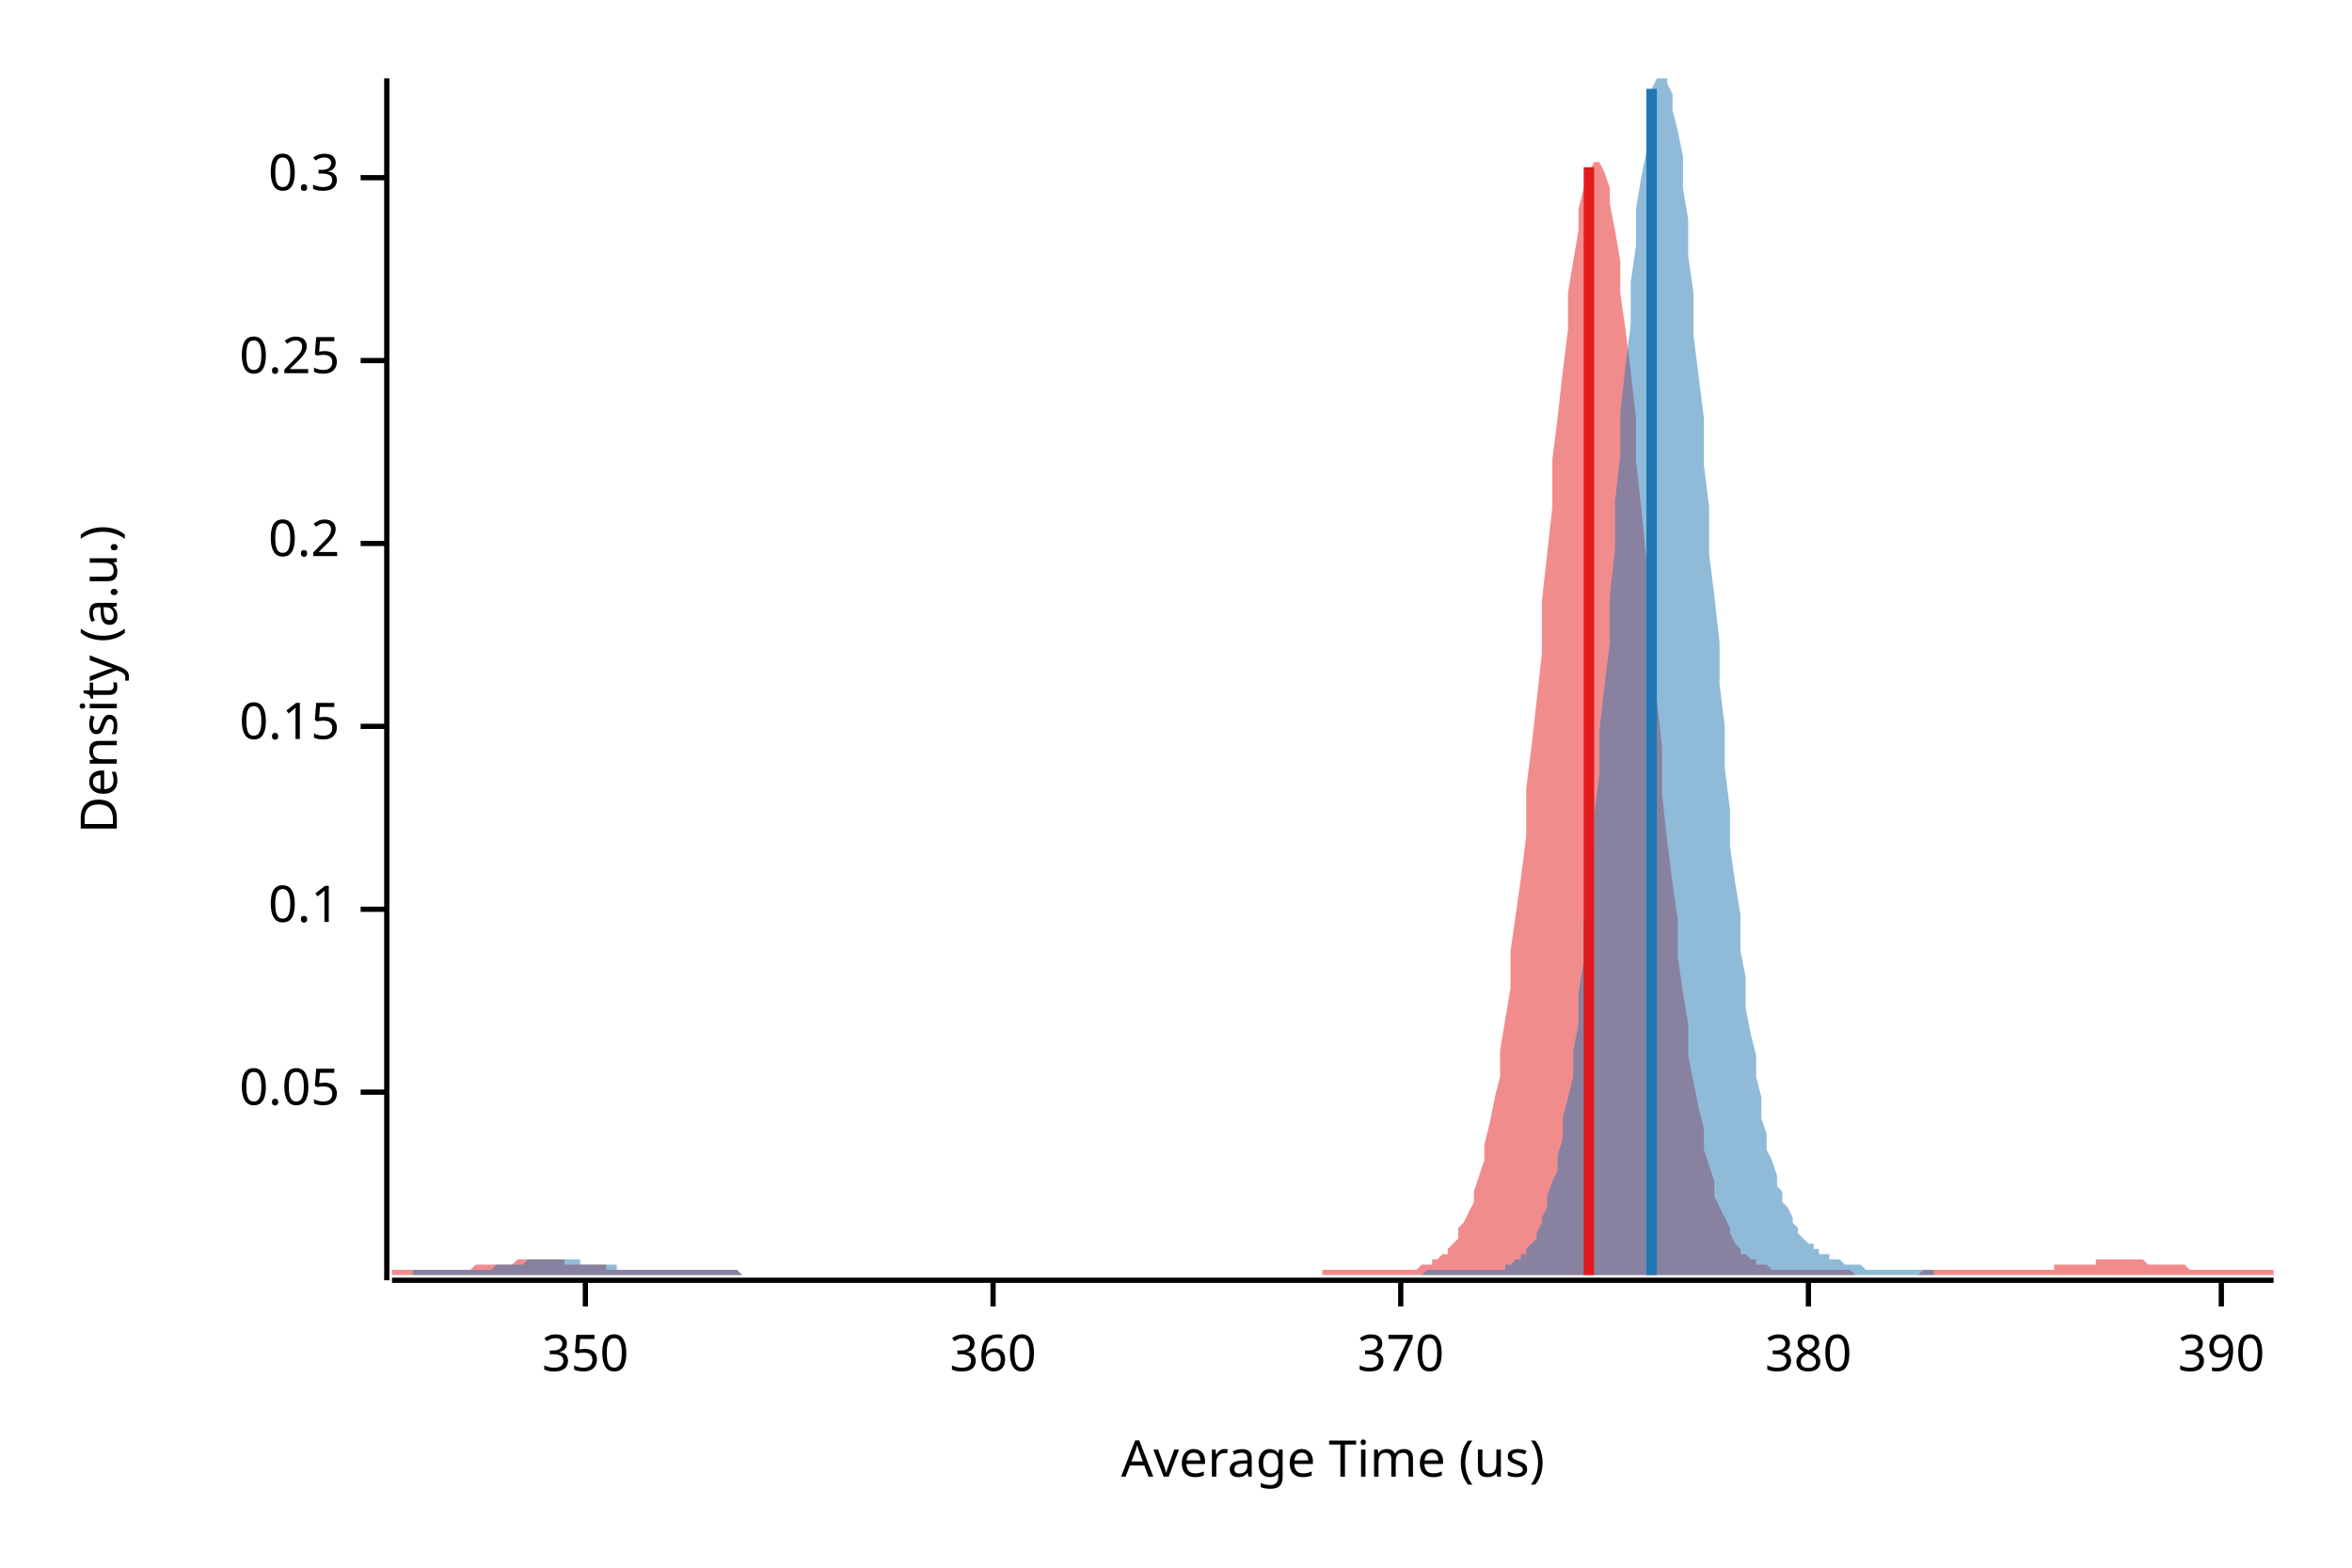
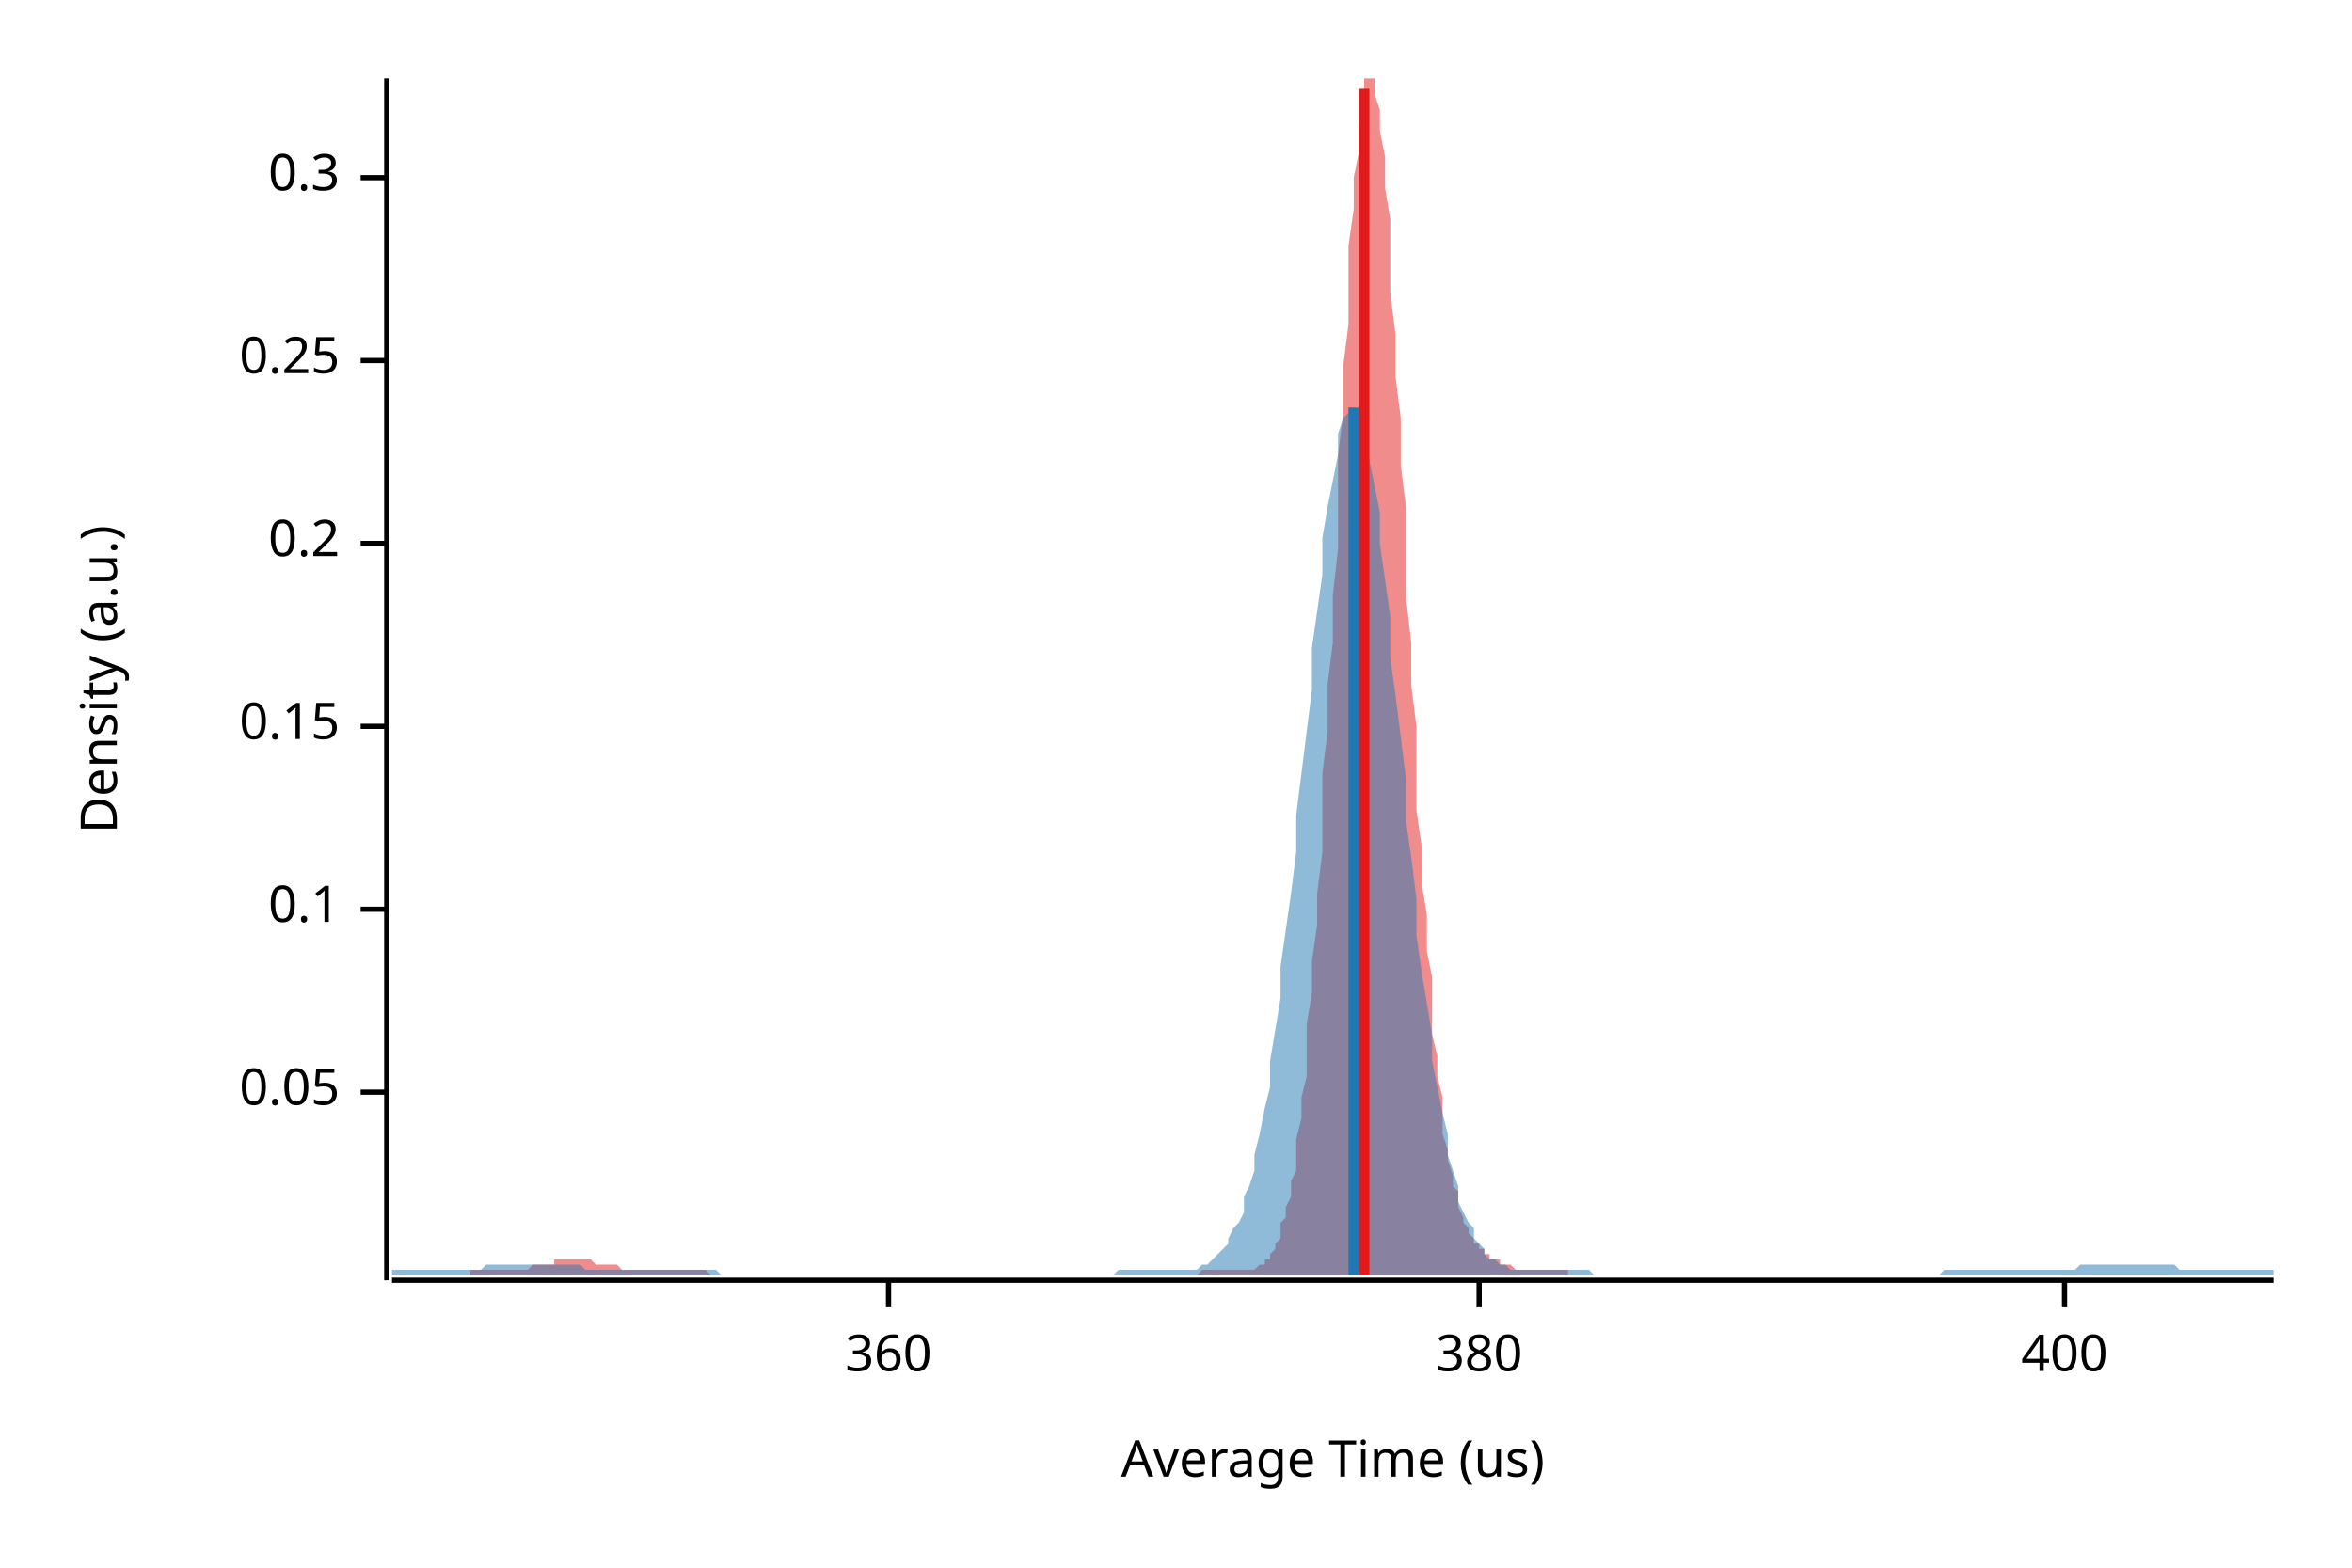
<svg xmlns="http://www.w3.org/2000/svg" width="450" height="300" viewBox="0 0 450 300">
  <text x="15" y="130" dy="0.76em" text-anchor="middle" font-family="sans-serif" font-size="9.677" opacity="1" fill="#000000" transform="rotate(270, 15, 130)">
Density (a.u.)
</text>
  <text x="255" y="285" dy="-0.5ex" text-anchor="middle" font-family="sans-serif" font-size="9.677" opacity="1" fill="#000000">
Average Time (us)
</text>
  <polyline fill="none" opacity="1" stroke="#000000" stroke-width="1" points="74,15 74,245 " />
  <text x="65" y="209" dy="0.5ex" text-anchor="end" font-family="sans-serif" font-size="9.677" opacity="1" fill="#000000">
0.05
</text>
  <polyline fill="none" opacity="1" stroke="#000000" stroke-width="1" points="69,209 74,209 " />
  <text x="65" y="174" dy="0.5ex" text-anchor="end" font-family="sans-serif" font-size="9.677" opacity="1" fill="#000000">
0.1
</text>
  <polyline fill="none" opacity="1" stroke="#000000" stroke-width="1" points="69,174 74,174 " />
  <text x="65" y="139" dy="0.5ex" text-anchor="end" font-family="sans-serif" font-size="9.677" opacity="1" fill="#000000">
0.15
</text>
  <polyline fill="none" opacity="1" stroke="#000000" stroke-width="1" points="69,139 74,139 " />
  <text x="65" y="104" dy="0.5ex" text-anchor="end" font-family="sans-serif" font-size="9.677" opacity="1" fill="#000000">
0.2
</text>
  <polyline fill="none" opacity="1" stroke="#000000" stroke-width="1" points="69,104 74,104 " />
  <text x="65" y="69" dy="0.5ex" text-anchor="end" font-family="sans-serif" font-size="9.677" opacity="1" fill="#000000">
0.25
</text>
  <polyline fill="none" opacity="1" stroke="#000000" stroke-width="1" points="69,69 74,69 " />
  <text x="65" y="34" dy="0.5ex" text-anchor="end" font-family="sans-serif" font-size="9.677" opacity="1" fill="#000000">
0.3
</text>
  <polyline fill="none" opacity="1" stroke="#000000" stroke-width="1" points="69,34 74,34 " />
  <polyline fill="none" opacity="1" stroke="#000000" stroke-width="1" points="75,245 435,245 " />
-   <text x="112" y="255" dy="0.76em" text-anchor="middle" font-family="sans-serif" font-size="9.677" opacity="1" fill="#000000">
- 350
- </text>
-   <polyline fill="none" opacity="1" stroke="#000000" stroke-width="1" points="112,245 112,250 " />
-   <text x="190" y="255" dy="0.76em" text-anchor="middle" font-family="sans-serif" font-size="9.677" opacity="1" fill="#000000">
+   <text x="170" y="255" dy="0.76em" text-anchor="middle" font-family="sans-serif" font-size="9.677" opacity="1" fill="#000000">
360
</text>
-   <polyline fill="none" opacity="1" stroke="#000000" stroke-width="1" points="190,245 190,250 " />
-   <text x="268" y="255" dy="0.76em" text-anchor="middle" font-family="sans-serif" font-size="9.677" opacity="1" fill="#000000">
- 370
- </text>
-   <polyline fill="none" opacity="1" stroke="#000000" stroke-width="1" points="268,245 268,250 " />
-   <text x="346" y="255" dy="0.76em" text-anchor="middle" font-family="sans-serif" font-size="9.677" opacity="1" fill="#000000">
+   <polyline fill="none" opacity="1" stroke="#000000" stroke-width="1" points="170,245 170,250 " />
+   <text x="283" y="255" dy="0.76em" text-anchor="middle" font-family="sans-serif" font-size="9.677" opacity="1" fill="#000000">
380
</text>
-   <polyline fill="none" opacity="1" stroke="#000000" stroke-width="1" points="346,245 346,250 " />
-   <text x="425" y="255" dy="0.76em" text-anchor="middle" font-family="sans-serif" font-size="9.677" opacity="1" fill="#000000">
- 390
+   <polyline fill="none" opacity="1" stroke="#000000" stroke-width="1" points="283,245 283,250 " />
+   <text x="395" y="255" dy="0.76em" text-anchor="middle" font-family="sans-serif" font-size="9.677" opacity="1" fill="#000000">
+ 400
</text>
-   <polyline fill="none" opacity="1" stroke="#000000" stroke-width="1" points="425,245 425,250 " />
-   <polygon opacity="0.5" fill="#E31A1C" points="75,243 75,243 76,243 77,243 77,243 78,243 79,243 80,243 80,243 81,243 82,243 82,243 83,243 84,243 85,243 85,243 86,243 87,243 87,243 88,243 89,243 90,243 90,243 91,242 92,242 93,242 93,242 94,242 95,242 95,242 96,242 97,242 98,242 98,242 99,241 100,241 100,241 101,241 102,241 103,241 103,241 104,241 105,241 106,241 106,241 107,241 108,241 108,242 109,242 110,242 111,242 111,242 112,242 113,242 113,242 114,242 115,242 116,242 116,243 117,243 118,243 119,243 119,243 120,243 121,243 121,243 122,243 123,243 124,243 124,243 125,243 126,243 126,243 127,243 128,243 129,243 129,243 130,243 131,243 131,243 132,243 133,243 134,243 134,243 135,243 136,243 137,243 137,243 138,243 139,243 139,243 140,243 141,243 142,244 142,244 143,244 144,244 144,244 145,244 146,244 147,244 147,244 148,244 149,244 150,244 150,244 151,244 152,244 152,244 153,244 154,244 155,244 155,244 156,244 157,244 157,244 158,244 159,244 160,244 160,244 161,244 162,244 163,244 163,244 164,244 165,244 165,244 166,244 167,244 168,244 168,244 169,244 170,244 170,244 171,244 172,244 173,244 173,244 174,244 175,244 176,244 176,244 177,244 178,244 178,244 179,244 180,244 181,244 181,244 182,244 183,244 183,244 184,244 185,244 186,244 186,244 187,244 188,244 188,244 189,244 190,244 191,244 191,244 192,244 193,244 194,244 194,244 195,244 196,244 196,244 197,244 198,244 199,244 199,244 200,244 201,244 201,244 202,244 203,244 204,244 204,244 205,244 206,244 207,244 207,244 208,244 209,244 209,244 210,244 211,244 212,244 212,244 213,244 214,244 214,244 215,244 216,244 217,244 217,244 218,244 219,244 220,244 220,244 221,244 222,244 222,244 223,244 224,244 225,244 225,244 226,244 227,244 227,244 228,244 229,244 230,244 230,244 231,244 232,244 232,244 233,244 234,244 235,244 235,244 236,244 237,244 238,244 238,244 239,244 240,244 240,244 241,244 242,244 243,244 243,244 244,244 245,244 245,244 246,244 247,244 248,244 248,244 249,244 250,244 251,244 251,244 252,244 253,244 253,243 254,243 255,243 256,243 256,243 257,243 258,243 258,243 259,243 260,243 261,243 261,243 262,243 263,243 264,243 264,243 265,243 266,243 266,243 267,243 268,243 269,243 269,243 270,243 271,243 271,243 272,242 273,242 274,242 274,241 275,241 276,240 277,240 277,239 278,238 279,237 279,235 280,234 281,232 282,230 282,228 283,225 284,222 284,219 285,215 286,210 287,206 287,201 288,195 289,189 289,182 290,175 291,168 292,160 292,151 293,143 294,134 295,125 295,115 296,106 297,97 297,88 298,80 299,71 300,63 300,56 301,50 302,44 302,40 303,36 304,33 305,31 305,31 306,31 307,33 308,36 308,39 309,44 310,50 310,56 311,63 312,71 313,80 313,88 314,97 315,107 315,116 316,125 317,134 318,143 318,152 319,161 320,169 321,176 321,183 322,190 323,196 323,202 324,207 325,212 326,216 326,220 327,223 328,226 328,229 329,231 330,233 331,235 331,236 332,238 333,239 333,240 334,240 335,241 336,241 336,242 337,242 338,242 339,243 339,243 340,243 341,243 341,243 342,243 343,243 344,243 344,243 345,243 346,243 346,243 347,243 348,243 349,243 349,243 350,243 351,243 352,243 352,243 353,243 354,243 354,243 355,244 356,244 357,244 357,244 358,244 359,244 359,244 360,244 361,244 362,244 362,244 363,244 364,244 365,244 365,244 366,244 367,244 367,244 368,243 369,243 370,243 370,243 371,243 372,243 372,243 373,243 374,243 375,243 375,243 376,243 377,243 378,243 378,243 379,243 380,243 380,243 381,243 382,243 383,243 383,243 384,243 385,243 385,243 386,243 387,243 388,243 388,243 389,243 390,243 390,243 391,243 392,243 393,243 393,242 394,242 395,242 396,242 396,242 397,242 398,242 398,242 399,242 400,242 401,242 401,241 402,241 403,241 403,241 404,241 405,241 406,241 406,241 407,241 408,241 409,241 409,241 410,241 411,242 411,242 412,242 413,242 414,242 414,242 415,242 416,242 416,242 417,242 418,242 419,243 419,243 420,243 421,243 422,243 422,243 423,243 424,243 424,243 425,243 426,243 427,243 427,243 428,243 429,243 429,243 430,243 431,243 432,243 432,243 433,243 434,243 435,243 435,244 75,244 " />
-   <polygon opacity="0.5" fill="#1F78B4" points="79,243 79,243 80,243 81,243 81,243 82,243 82,243 83,243 83,243 84,243 85,243 85,243 86,243 86,243 87,243 88,243 88,243 89,243 89,243 90,243 90,243 91,243 92,243 92,243 93,243 93,243 94,243 95,242 95,242 96,242 96,242 97,242 97,242 98,242 99,242 99,242 100,242 100,242 101,241 102,241 102,241 103,241 103,241 104,241 104,241 105,241 106,241 106,241 107,241 107,241 108,241 109,241 109,241 110,241 110,241 111,241 111,242 112,242 113,242 113,242 114,242 114,242 115,242 116,242 116,242 117,242 117,242 118,242 118,243 119,243 120,243 120,243 121,243 121,243 122,243 123,243 123,243 124,243 124,243 125,243 125,243 126,243 127,243 127,243 128,243 128,243 129,243 130,243 130,243 131,243 131,243 132,243 132,243 133,243 134,243 134,243 135,243 135,243 136,243 137,243 137,243 138,243 138,243 139,243 139,243 140,243 141,243 141,243 142,244 142,244 143,244 144,244 144,244 145,244 145,244 146,244 146,244 147,244 148,244 148,244 149,244 149,244 150,244 151,244 151,244 152,244 152,244 153,244 153,244 154,244 155,244 155,244 156,244 156,244 157,244 158,244 158,244 159,244 159,244 160,244 160,244 161,244 162,244 162,244 163,244 163,244 164,244 165,244 165,244 166,244 166,244 167,244 167,244 168,244 169,244 169,244 170,244 170,244 171,244 172,244 172,244 173,244 173,244 174,244 174,244 175,244 176,244 176,244 177,244 177,244 178,244 179,244 179,244 180,244 180,244 181,244 181,244 182,244 183,244 183,244 184,244 184,244 185,244 186,244 186,244 187,244 187,244 188,244 188,244 189,244 190,244 190,244 191,244 191,244 192,244 193,244 193,244 194,244 194,244 195,244 195,244 196,244 197,244 197,244 198,244 198,244 199,244 200,244 200,244 201,244 201,244 202,244 203,244 203,244 204,244 204,244 205,244 205,244 206,244 207,244 207,244 208,244 208,244 209,244 210,244 210,244 211,244 211,244 212,244 212,244 213,244 214,244 214,244 215,244 215,244 216,244 217,244 217,244 218,244 218,244 219,244 219,244 220,244 221,244 221,244 222,244 222,244 223,244 224,244 224,244 225,244 225,244 226,244 226,244 227,244 228,244 228,244 229,244 229,244 230,244 231,244 231,244 232,244 232,244 233,244 233,244 234,244 235,244 235,244 236,244 236,244 237,244 238,244 238,244 239,244 239,244 240,244 240,244 241,244 242,244 242,244 243,244 243,244 244,244 245,244 245,244 246,244 246,244 247,244 247,244 248,244 249,244 249,244 250,244 250,244 251,244 252,244 252,244 253,244 253,244 254,244 254,244 255,244 256,244 256,244 257,244 257,244 258,244 259,244 259,244 260,244 260,244 261,244 261,244 262,244 263,244 263,244 264,244 264,244 265,244 266,244 266,244 267,244 267,244 268,244 268,244 269,244 270,244 270,244 271,244 271,244 272,244 273,243 273,243 274,243 274,243 275,243 275,243 276,243 277,243 277,243 278,243 278,243 279,243 280,243 280,243 281,243 281,243 282,243 282,243 283,243 284,243 284,243 285,243 285,243 286,243 287,243 287,243 288,243 288,242 289,242 289,242 290,241 291,241 291,240 292,240 292,239 293,238 294,237 294,236 295,234 295,233 296,231 296,229 297,226 298,224 298,221 299,218 299,214 300,210 301,206 301,201 302,196 302,190 303,184 303,177 304,171 305,163 305,156 306,148 306,140 307,131 308,123 308,114 309,105 309,96 310,87 310,79 311,70 312,62 312,54 313,47 313,40 314,34 315,29 315,24 316,20 316,17 317,15 317,15 318,15 319,15 319,16 320,18 320,21 321,25 322,30 322,36 323,42 323,49 324,56 324,64 325,72 326,80 326,89 327,97 327,106 328,114 329,123 329,131 330,139 330,147 331,155 331,162 332,169 333,175 333,182 334,187 334,193 335,198 336,202 336,206 337,210 337,214 338,217 338,220 339,222 340,225 340,227 341,228 341,230 342,231 343,233 343,234 344,235 344,236 345,237 345,237 346,238 347,238 347,239 348,239 348,240 349,240 350,240 350,241 351,241 351,241 352,241 353,242 353,242 354,242 354,242 355,242 355,242 356,242 357,243 357,243 358,243 358,243 359,243 360,243 360,243 361,243 361,243 362,243 362,243 363,243 364,243 364,243 365,243 365,243 366,243 367,243 367,243 368,243 368,243 369,243 369,243 370,243 370,244 79,244 " />
-   <polyline fill="none" opacity="1" stroke="#E31A1C" stroke-width="2" points="304,244 304,32 " />
-   <polyline fill="none" opacity="1" stroke="#1F78B4" stroke-width="2" points="316,244 316,17 " />
+   <polyline fill="none" opacity="1" stroke="#000000" stroke-width="1" points="395,245 395,250 " />
+   <polygon opacity="0.5" fill="#E31A1C" points="90,243 91,243 91,243 92,243 92,243 92,243 93,243 93,243 94,243 94,243 94,243 95,243 95,243 96,243 96,243 97,243 97,243 97,243 98,243 98,243 99,243 99,243 100,243 100,243 100,243 101,243 101,243 102,242 102,242 102,242 103,242 103,242 104,242 104,242 105,242 105,242 105,242 106,242 106,241 107,241 107,241 107,241 108,241 108,241 109,241 109,241 110,241 110,241 110,241 111,241 111,241 112,241 112,241 113,241 113,241 113,241 114,242 114,242 115,242 115,242 115,242 116,242 116,242 117,242 117,242 118,242 118,242 118,242 119,243 119,243 120,243 120,243 120,243 121,243 121,243 122,243 122,243 123,243 123,243 123,243 124,243 124,243 125,243 125,243 126,243 126,243 126,243 127,243 127,243 128,243 128,243 128,243 129,243 129,243 130,243 130,243 131,243 131,243 131,243 132,243 132,243 133,243 133,243 133,243 134,243 134,243 135,243 135,243 136,244 136,244 136,244 137,244 137,244 138,244 138,244 139,244 139,244 139,244 140,244 140,244 141,244 141,244 141,244 142,244 142,244 143,244 143,244 144,244 144,244 144,244 145,244 145,244 146,244 146,244 146,244 147,244 147,244 148,244 148,244 149,244 149,244 149,244 150,244 150,244 151,244 151,244 152,244 152,244 152,244 153,244 153,244 154,244 154,244 154,244 155,244 155,244 156,244 156,244 157,244 157,244 157,244 158,244 158,244 159,244 159,244 159,244 160,244 160,244 161,244 161,244 162,244 162,244 162,244 163,244 163,244 164,244 164,244 165,244 165,244 165,244 166,244 166,244 167,244 167,244 167,244 168,244 168,244 169,244 169,244 170,244 170,244 170,244 171,244 171,244 172,244 172,244 172,244 173,244 173,244 174,244 174,244 175,244 175,244 175,244 176,244 176,244 177,244 177,244 178,244 178,244 178,244 179,244 179,244 180,244 180,244 180,244 181,244 181,244 182,244 182,244 183,244 183,244 183,244 184,244 184,244 185,244 185,244 185,244 186,244 186,244 187,244 187,244 188,244 188,244 188,244 189,244 189,244 190,244 190,244 191,244 191,244 191,244 192,244 192,244 193,244 193,244 193,244 194,244 194,244 195,244 195,244 196,244 196,244 196,244 197,244 197,244 198,244 198,244 198,244 199,244 199,244 200,244 200,244 201,244 201,244 201,244 202,244 202,244 203,244 203,244 204,244 204,244 204,244 205,244 205,244 206,244 206,244 206,244 207,244 207,244 208,244 208,244 209,244 209,244 209,244 210,244 210,244 211,244 211,244 211,244 212,244 212,244 213,244 213,244 214,244 214,244 214,244 215,244 215,244 216,244 216,244 217,244 217,244 217,244 218,244 218,244 219,244 219,244 219,244 220,244 220,244 221,244 221,244 222,244 222,244 222,244 223,244 223,244 224,244 224,244 224,244 225,244 225,244 226,244 226,244 227,244 227,244 227,244 228,244 228,244 229,244 229,244 230,243 230,243 230,243 231,243 231,243 232,243 232,243 232,243 233,243 233,243 234,243 234,243 235,243 235,243 235,243 236,243 236,243 237,243 237,243 237,243 238,243 238,243 239,243 239,243 240,243 240,243 240,243 241,242 241,242 242,242 242,241 243,241 243,240 243,240 244,239 244,238 245,237 245,236 245,234 246,233 246,231 247,229 247,226 248,224 248,221 248,218 249,214 249,210 250,206 250,201 250,196 251,190 251,184 252,177 252,171 253,163 253,156 253,148 254,140 254,131 255,123 255,114 256,105 256,96 256,87 257,79 257,70 258,62 258,54 258,47 259,40 259,34 260,29 260,24 261,20 261,17 261,15 262,15 262,15 263,15 263,16 263,18 264,21 264,25 265,30 265,36 266,42 266,49 266,56 267,64 267,72 268,80 268,89 269,97 269,106 269,114 270,123 270,131 271,139 271,147 271,155 272,162 272,169 273,175 273,182 274,187 274,193 274,198 275,202 275,206 276,210 276,214 276,217 277,220 277,222 278,225 278,227 279,228 279,230 279,231 280,233 280,234 281,235 281,236 282,237 282,237 282,238 283,238 283,239 284,239 284,240 284,240 285,240 285,241 286,241 286,241 287,241 287,242 287,242 288,242 288,242 289,242 289,242 289,242 290,243 290,243 291,243 291,243 292,243 292,243 292,243 293,243 293,243 294,243 294,243 295,243 295,243 295,243 296,243 296,243 297,243 297,243 297,243 298,243 298,243 299,243 299,243 300,243 300,244 90,244 " />
+   <polygon opacity="0.5" fill="#1F78B4" points="75,243 75,243 76,243 77,243 77,243 78,243 79,243 80,243 80,243 81,243 82,243 82,243 83,243 84,243 85,243 85,243 86,243 87,243 87,243 88,243 89,243 90,243 90,243 91,243 92,243 93,242 93,242 94,242 95,242 95,242 96,242 97,242 98,242 98,242 99,242 100,242 100,242 101,242 102,242 103,242 103,242 104,242 105,242 106,242 106,242 107,242 108,242 108,242 109,242 110,242 111,242 111,242 112,243 113,243 113,243 114,243 115,243 116,243 116,243 117,243 118,243 119,243 119,243 120,243 121,243 121,243 122,243 123,243 124,243 124,243 125,243 126,243 126,243 127,243 128,243 129,243 129,243 130,243 131,243 131,243 132,243 133,243 134,243 134,243 135,243 136,243 137,243 137,243 138,244 139,244 139,244 140,244 141,244 142,244 142,244 143,244 144,244 144,244 145,244 146,244 147,244 147,244 148,244 149,244 150,244 150,244 151,244 152,244 152,244 153,244 154,244 155,244 155,244 156,244 157,244 157,244 158,244 159,244 160,244 160,244 161,244 162,244 163,244 163,244 164,244 165,244 165,244 166,244 167,244 168,244 168,244 169,244 170,244 170,244 171,244 172,244 173,244 173,244 174,244 175,244 176,244 176,244 177,244 178,244 178,244 179,244 180,244 181,244 181,244 182,244 183,244 183,244 184,244 185,244 186,244 186,244 187,244 188,244 188,244 189,244 190,244 191,244 191,244 192,244 193,244 194,244 194,244 195,244 196,244 196,244 197,244 198,244 199,244 199,244 200,244 201,244 201,244 202,244 203,244 204,244 204,244 205,244 206,244 207,244 207,244 208,244 209,244 209,244 210,244 211,244 212,244 212,244 213,244 214,243 214,243 215,243 216,243 217,243 217,243 218,243 219,243 220,243 220,243 221,243 222,243 222,243 223,243 224,243 225,243 225,243 226,243 227,243 227,243 228,243 229,243 230,242 230,242 231,242 232,241 232,241 233,240 234,239 235,238 235,237 236,235 237,234 238,232 238,229 239,227 240,224 240,221 241,217 242,212 243,208 243,203 244,197 245,191 245,185 246,178 247,171 248,163 248,156 249,148 250,140 251,132 251,124 252,117 253,110 253,103 254,97 255,92 256,87 256,83 257,80 258,79 258,78 259,78 260,79 261,81 261,84 262,88 263,93 264,98 264,104 265,111 266,118 266,126 267,133 268,141 269,149 269,157 270,164 271,172 271,179 272,186 273,192 274,198 274,203 275,208 276,213 277,217 277,221 278,224 279,227 279,230 280,232 281,234 282,235 282,237 283,238 284,239 284,240 285,241 286,241 287,242 287,242 288,242 289,243 289,243 290,243 291,243 292,243 292,243 293,243 294,243 295,243 295,243 296,243 297,243 297,243 298,243 299,243 300,243 300,243 301,243 302,243 302,243 303,243 304,243 305,244 305,244 306,244 307,244 308,244 308,244 309,244 310,244 310,244 311,244 312,244 313,244 313,244 314,244 315,244 315,244 316,244 317,244 318,244 318,244 319,244 320,244 321,244 321,244 322,244 323,244 323,244 324,244 325,244 326,244 326,244 327,244 328,244 328,244 329,244 330,244 331,244 331,244 332,244 333,244 333,244 334,244 335,244 336,244 336,244 337,244 338,244 339,244 339,244 340,244 341,244 341,244 342,244 343,244 344,244 344,244 345,244 346,244 346,244 347,244 348,244 349,244 349,244 350,244 351,244 352,244 352,244 353,244 354,244 354,244 355,244 356,244 357,244 357,244 358,244 359,244 359,244 360,244 361,244 362,244 362,244 363,244 364,244 365,244 365,244 366,244 367,244 367,244 368,244 369,244 370,244 370,244 371,244 372,243 372,243 373,243 374,243 375,243 375,243 376,243 377,243 378,243 378,243 379,243 380,243 380,243 381,243 382,243 383,243 383,243 384,243 385,243 385,243 386,243 387,243 388,243 388,243 389,243 390,243 390,243 391,243 392,243 393,243 393,243 394,243 395,243 396,243 396,243 397,243 398,242 398,242 399,242 400,242 401,242 401,242 402,242 403,242 403,242 404,242 405,242 406,242 406,242 407,242 408,242 409,242 409,242 410,242 411,242 411,242 412,242 413,242 414,242 414,242 415,242 416,242 416,242 417,243 418,243 419,243 419,243 420,243 421,243 422,243 422,243 423,243 424,243 424,243 425,243 426,243 427,243 427,243 428,243 429,243 429,243 430,243 431,243 432,243 432,243 433,243 434,243 435,243 435,244 75,244 " />
+   <polyline fill="none" opacity="1" stroke="#E31A1C" stroke-width="2" points="261,244 261,17 " />
+   <polyline fill="none" opacity="1" stroke="#1F78B4" stroke-width="2" points="259,244 259,78 " />
</svg>
